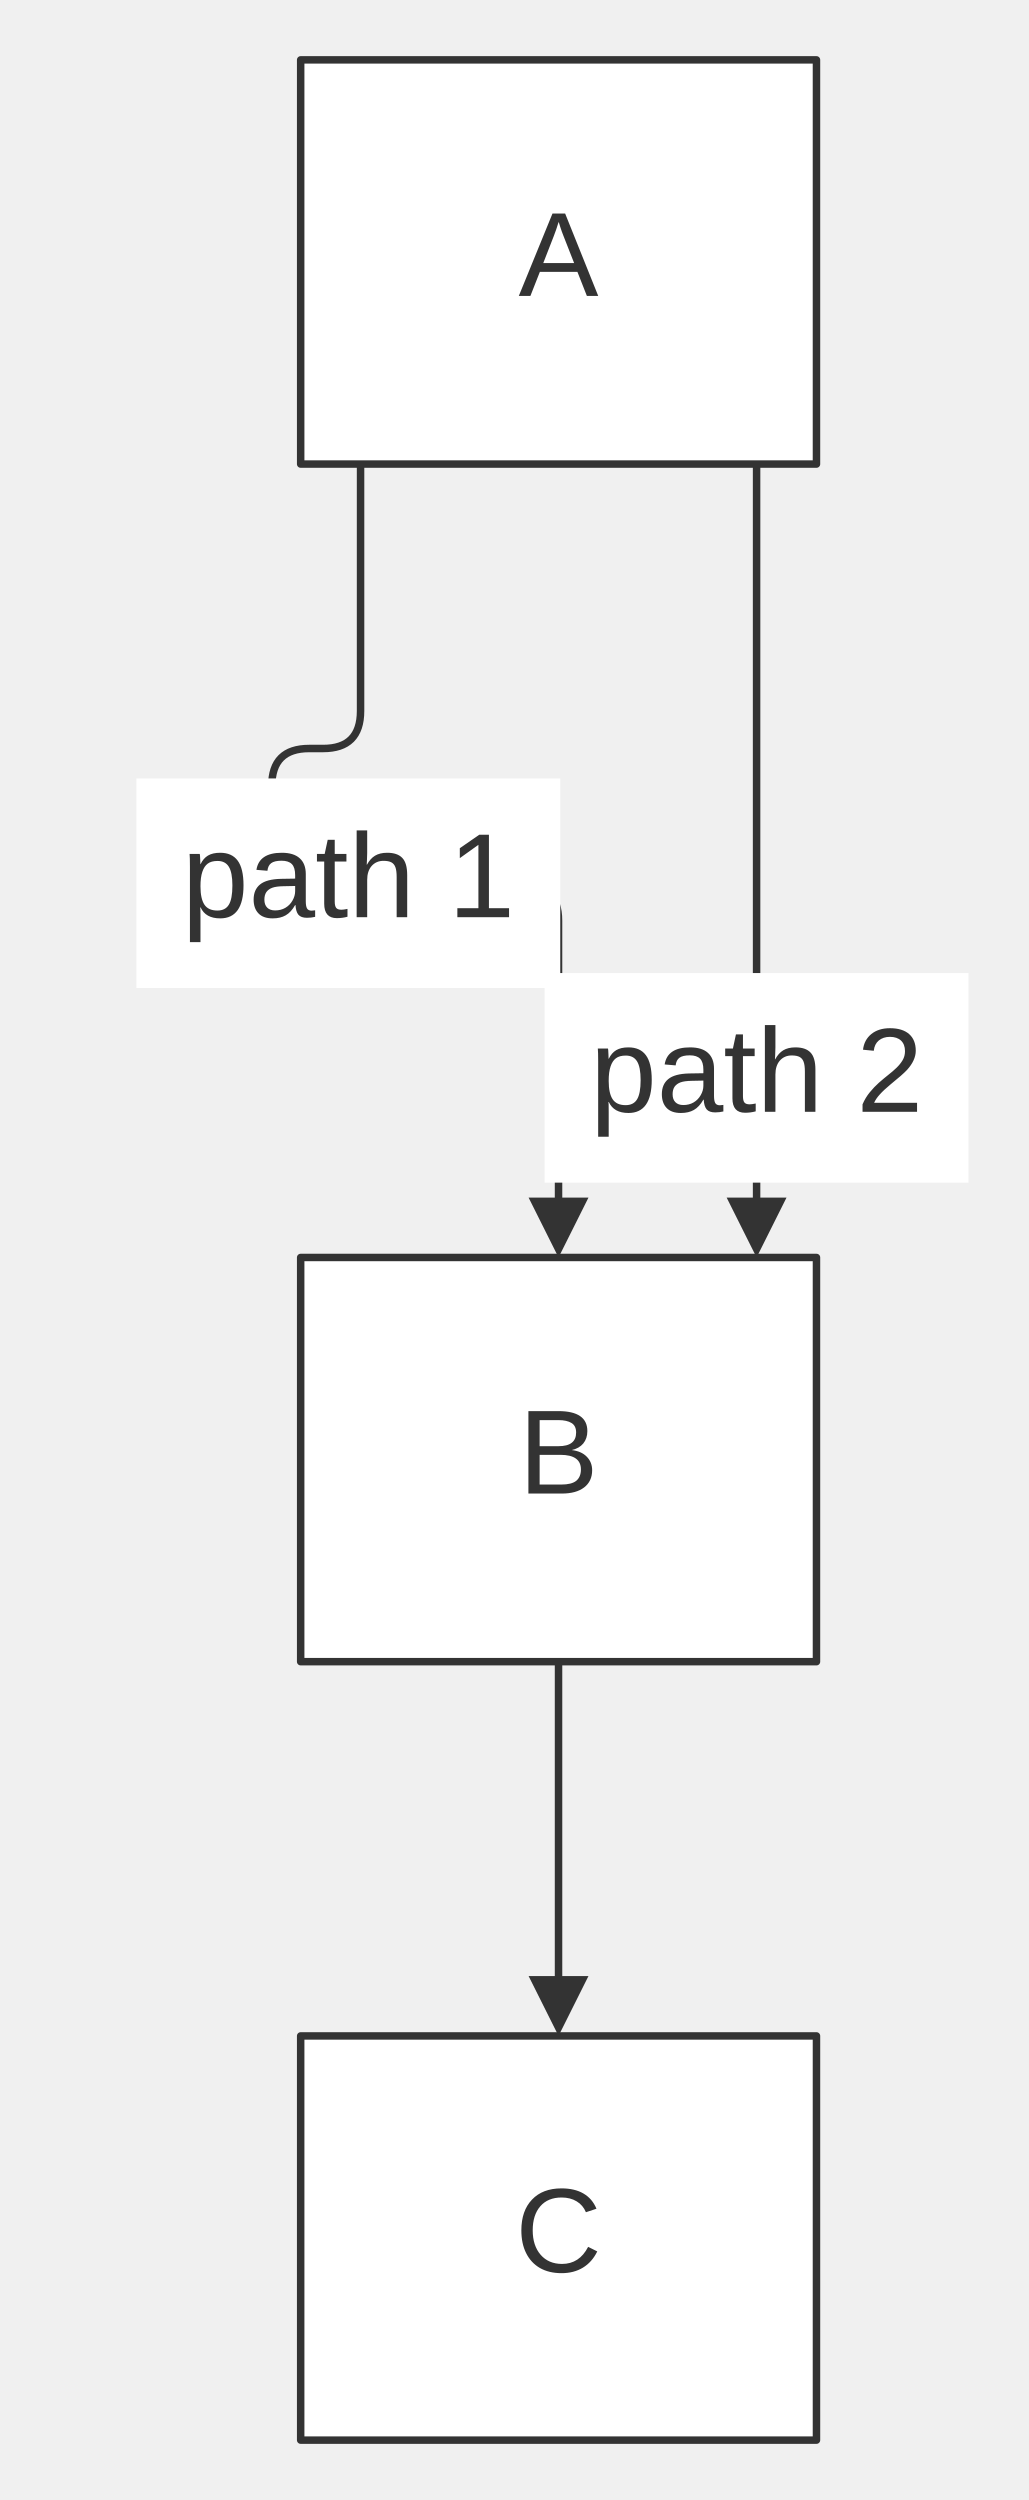
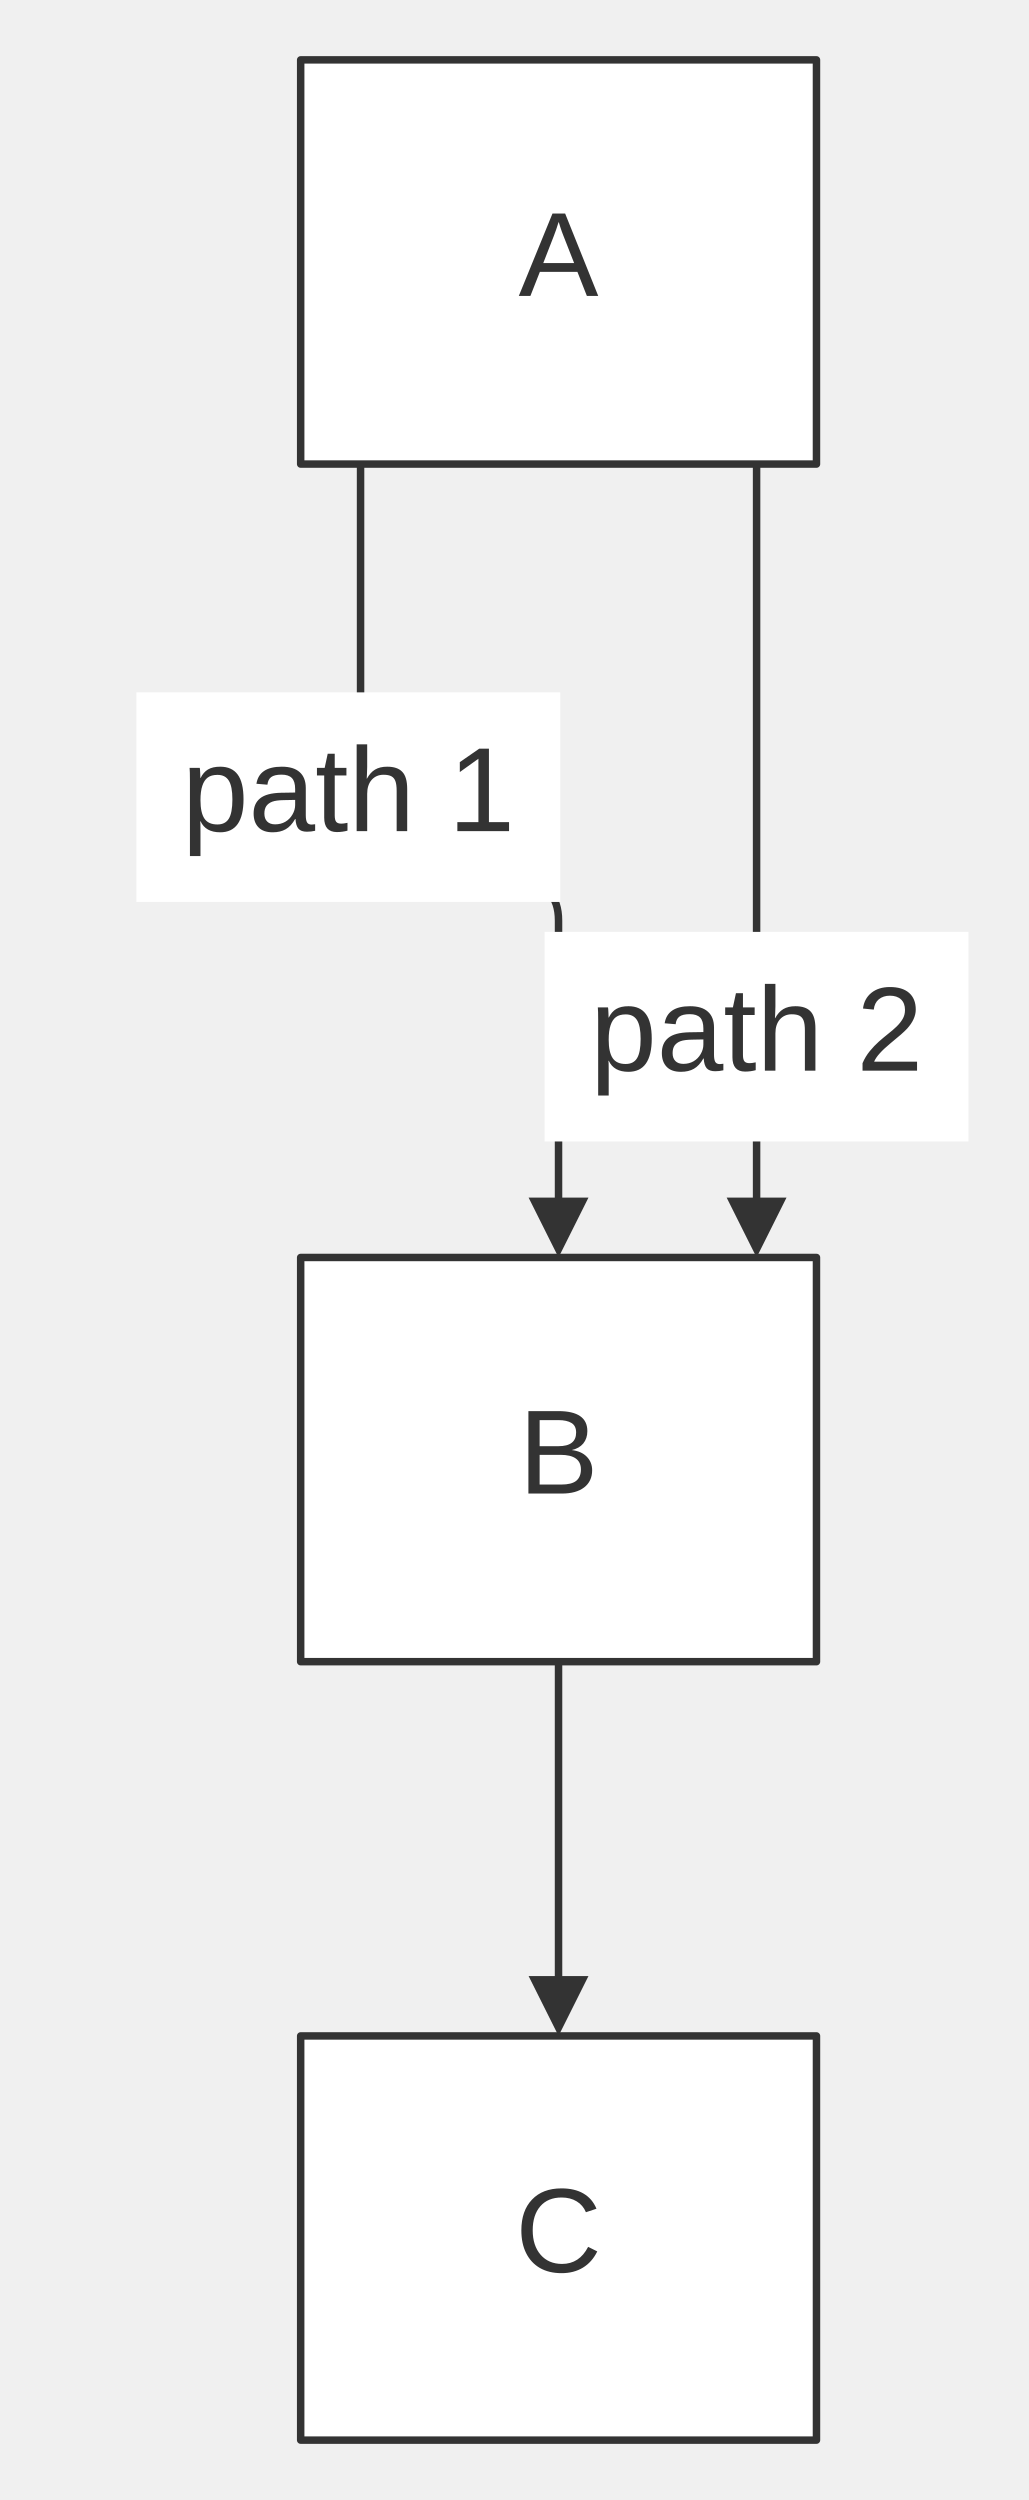
<svg xmlns="http://www.w3.org/2000/svg" width="100%" viewBox="0 0 137.40 334.00" style="max-width: 137.40px; background-color: transparent;" font-family="&quot;trebuchet ms&quot;, verdana, arial, sans-serif" font-size="16.00">
  <defs>
    <marker id="arrowhead" viewBox="0 0 10.00 10.00" refX="5.00" refY="5.00" markerWidth="8.00" markerHeight="8.00" orient="auto-start-reverse" markerUnits="userSpaceOnUse">
      <path d="M 0 0 L 10.00 5.00 L 0 10.00 z" fill="#333" />
    </marker>
  </defs>
  <g transform="translate(28.31,0.00)">
    <g class="edgePaths">
      <path d="M19.86,62.00 L19.86,95.00 Q19.86,100.00 14.86,100.00 L13.00,100.00 Q8.00,100.00 8.00,105.00 L8.00,113.00 Q8.00,118.00 13.00,118.00 L41.31,118.00 Q46.31,118.00 46.31,123.00 L46.31,164.00" stroke="#333" stroke-width="1.00" fill="none" stroke-linecap="round" stroke-linejoin="round" marker-end="url(#arrowhead)" />
      <path d="M72.77,62.00 L72.77,118.00 L72.77,164.00" stroke="#333" stroke-width="1.00" fill="none" stroke-linecap="round" stroke-linejoin="round" marker-end="url(#arrowhead)" />
      <path d="M46.31,222.00 L46.31,268.00" stroke="#333" stroke-width="1.00" fill="none" stroke-linecap="round" stroke-linejoin="round" marker-end="url(#arrowhead)" />
    </g>
    <g class="nodes">
      <rect x="11.86" y="8.00" width="68.91" height="54.00" fill="white" stroke="#333" stroke-width="1.00" stroke-linejoin="round" />
      <text x="46.31" y="35.00" text-anchor="middle" dominant-baseline="middle" fill="#333">A</text>
      <rect x="11.86" y="168.00" width="68.91" height="54.00" fill="white" stroke="#333" stroke-width="1.00" stroke-linejoin="round" />
      <text x="46.31" y="195.00" text-anchor="middle" dominant-baseline="middle" fill="#333">B</text>
      <rect x="11.86" y="272.00" width="68.91" height="54.00" fill="white" stroke="#333" stroke-width="1.00" stroke-linejoin="round" />
      <text x="46.31" y="299.00" text-anchor="middle" dominant-baseline="middle" fill="#333">C</text>
    </g>
    <g class="edgeLabels">
-       <rect x="-10.09" y="104.00" width="56.63" height="28.00" fill="white" />
-       <text x="18.23" y="118.00" text-anchor="middle" dominant-baseline="middle" fill="#333">path 1</text>
-       <rect x="44.45" y="130.00" width="56.63" height="28.00" fill="white" />
-       <text x="72.77" y="144.00" text-anchor="middle" dominant-baseline="middle" fill="#333">path 2</text>
+       <rect x="-10.09" y="92.50" width="56.63" height="28.00" fill="white" />
+       <text x="18.23" y="106.50" text-anchor="middle" dominant-baseline="middle" fill="#333">path 1</text>
+       <rect x="44.45" y="124.50" width="56.63" height="28.00" fill="white" />
+       <text x="72.77" y="138.50" text-anchor="middle" dominant-baseline="middle" fill="#333">path 2</text>
    </g>
  </g>
</svg>
